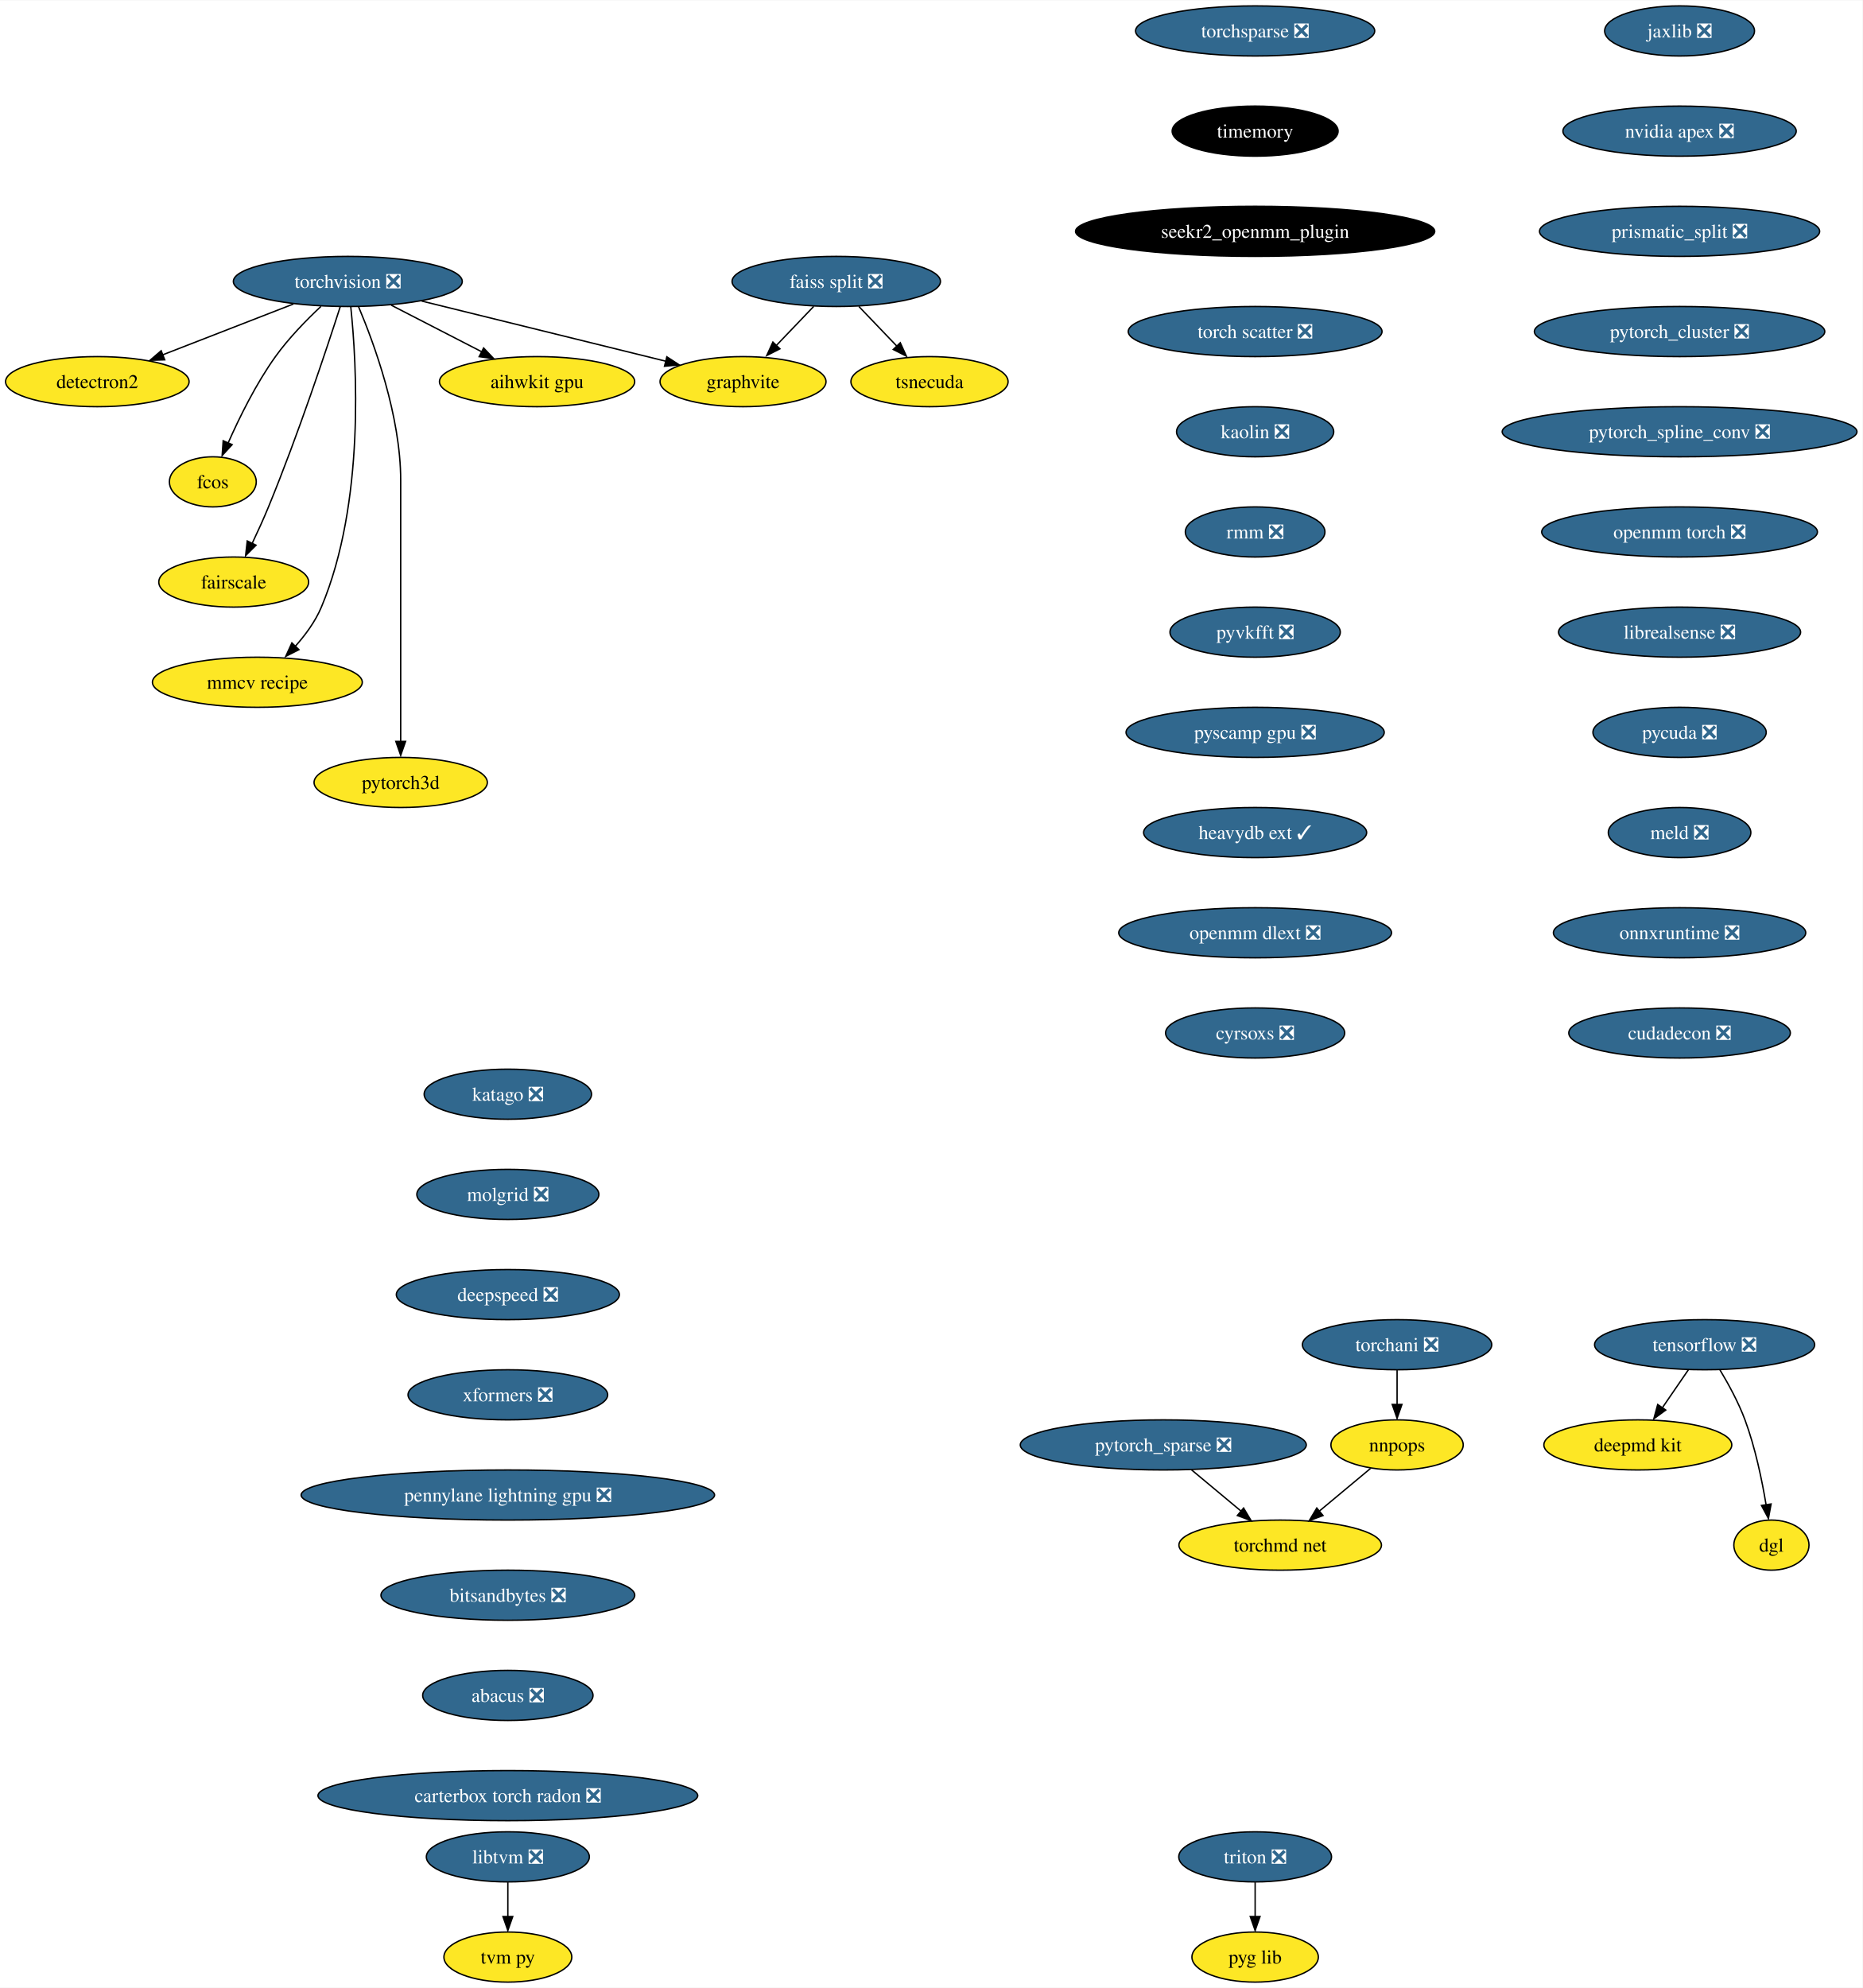
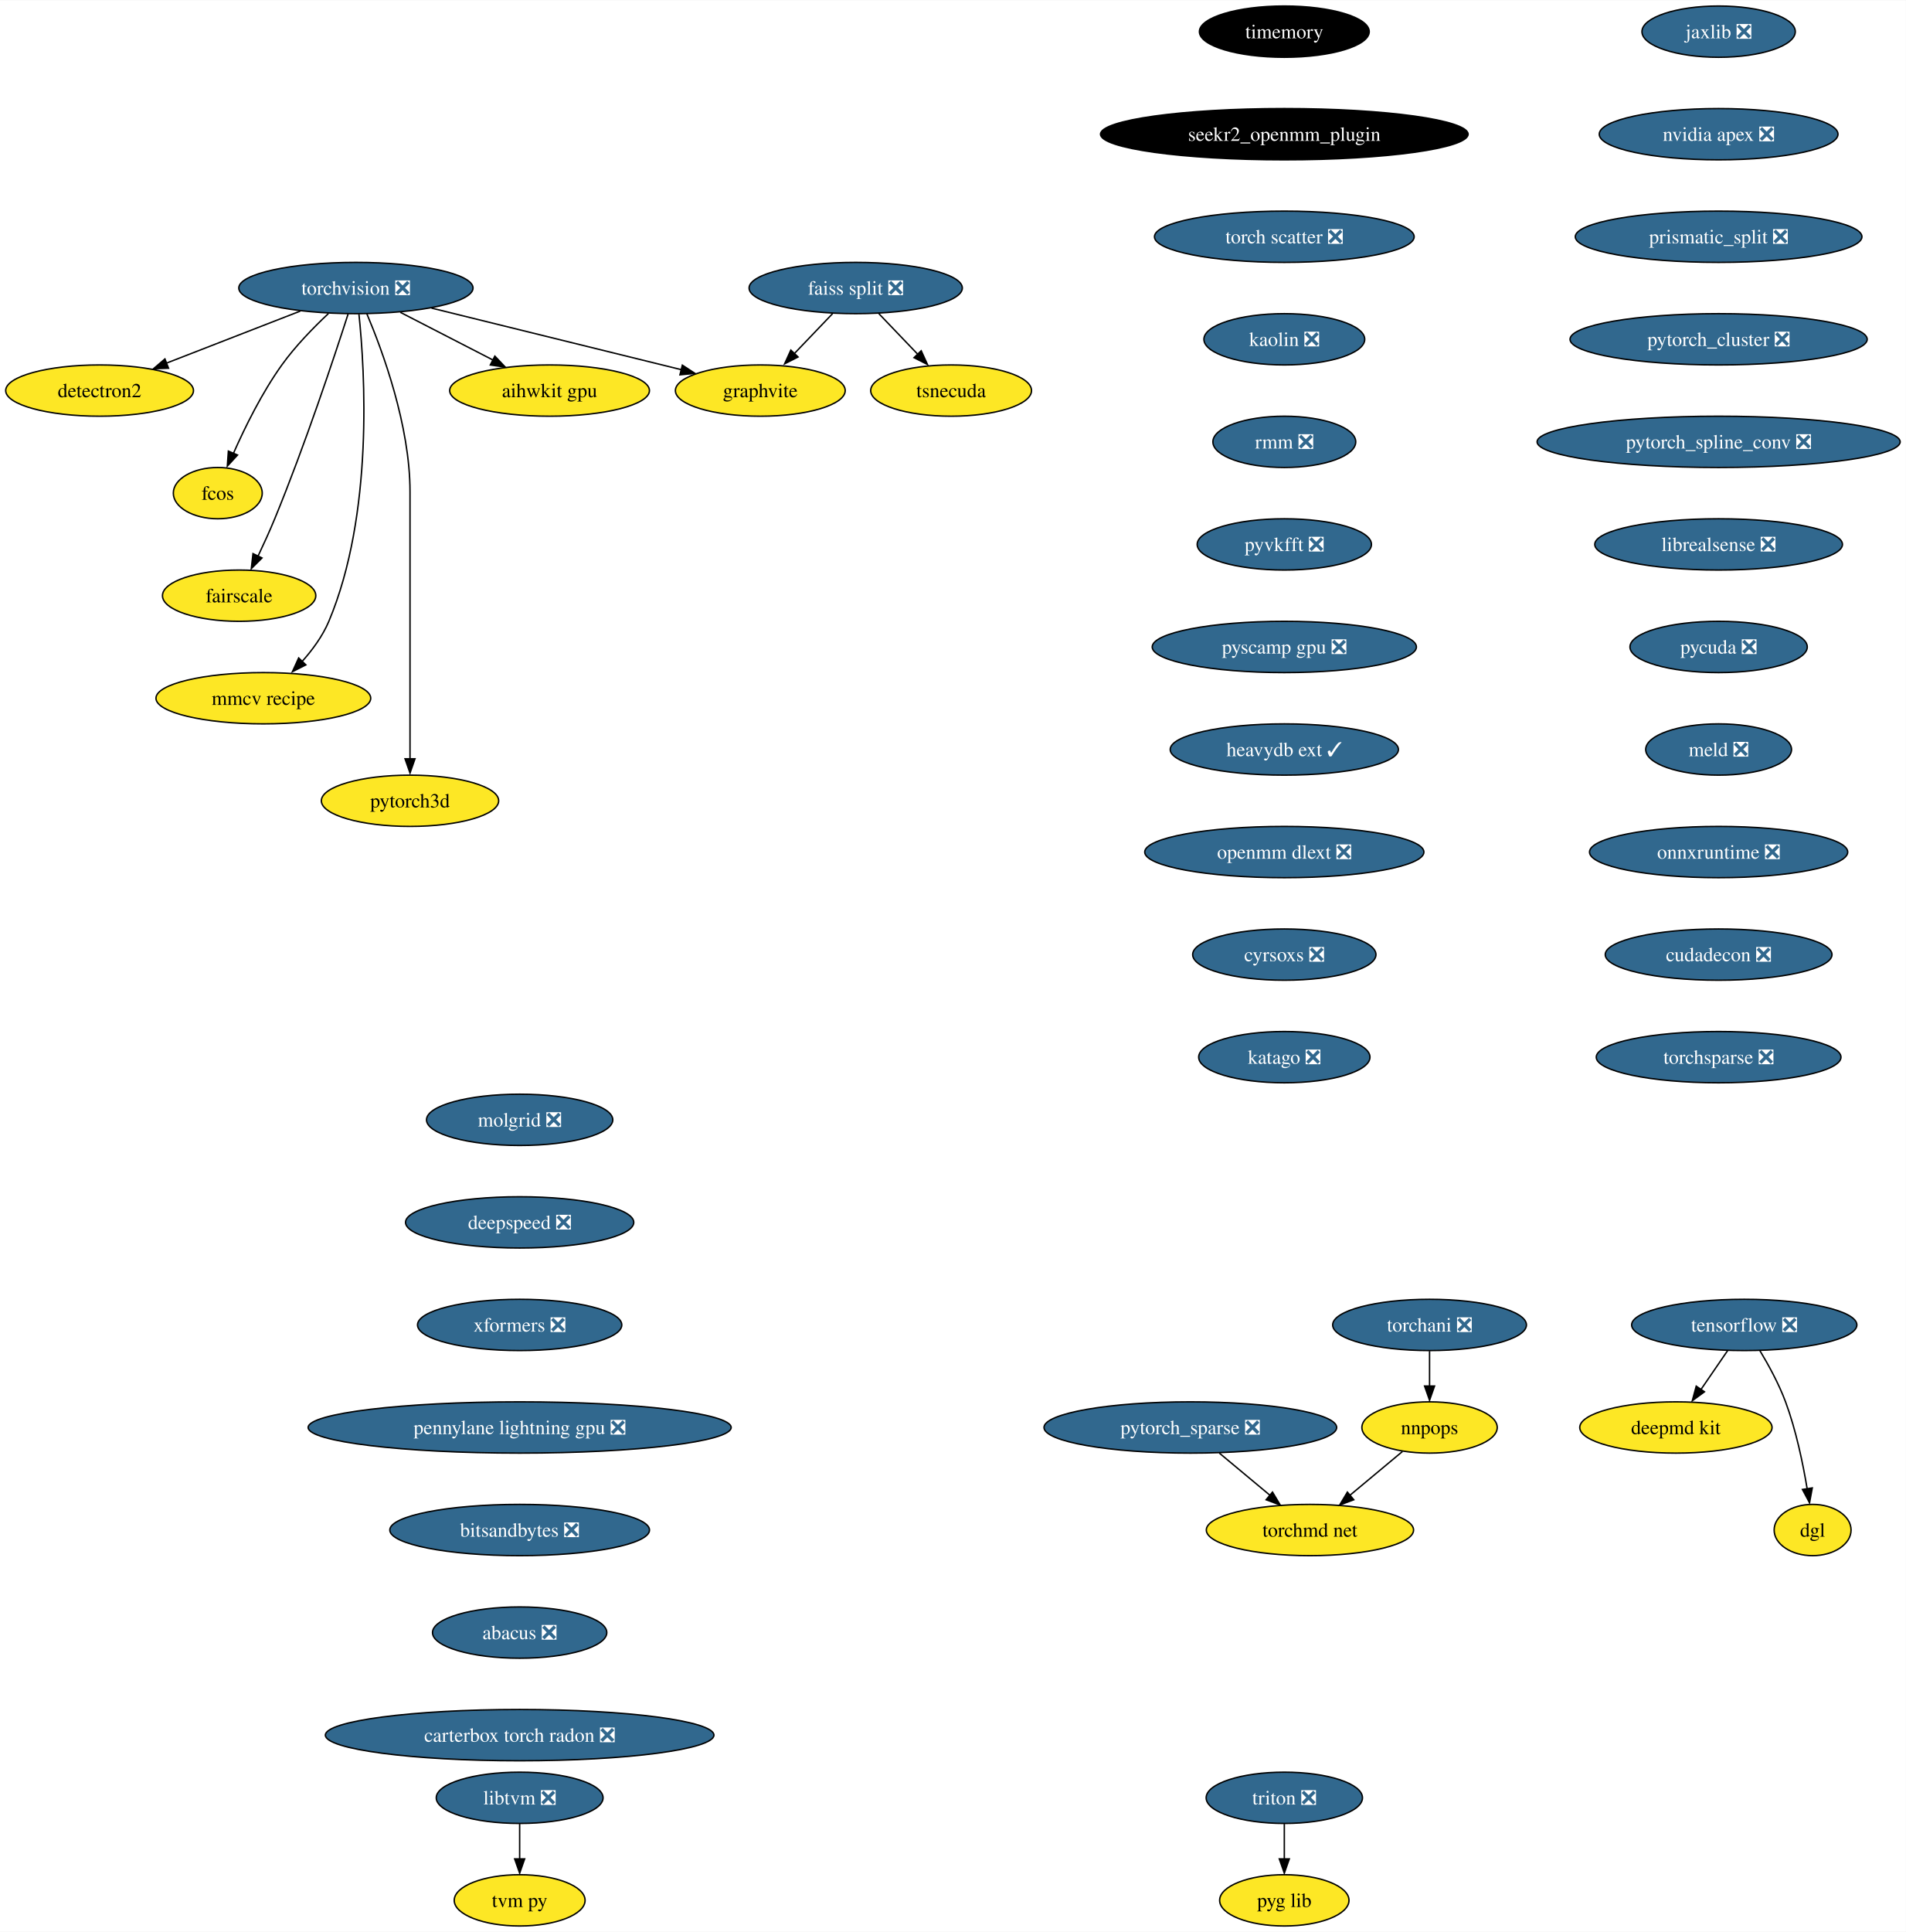
- <svg xmlns="http://www.w3.org/2000/svg" xmlns:xlink="http://www.w3.org/1999/xlink" width="1338pt" height="1428pt" viewBox="0.00 0.00 1338.43 1428.00">
-   <g id="graph0" class="graph" transform="scale(1 1) rotate(0) translate(4 1424)">
-     <polygon fill="white" stroke="none" points="-4,4 -4,-1424 1334.43,-1424 1334.43,4 -4,4" />
+ <svg xmlns="http://www.w3.org/2000/svg" xmlns:xlink="http://www.w3.org/1999/xlink" width="1338pt" height="1356pt" viewBox="0.00 0.00 1338.43 1356.00">
+   <g id="graph0" class="graph" transform="scale(1 1) rotate(0) translate(4 1352)">
+     <polygon fill="white" stroke="none" points="-4,4 -4,-1352 1334.43,-1352 1334.43,4 -4,4" />
    <g id="node1" class="node">
      <g id="a_node1">
        <a xlink:href="https://github.com/conda-forge/torchvision-feedstock/pull/78" xlink:title="torchvision ❎">
-           <ellipse fill="#31688e" stroke="black" cx="245.94" cy="-1222" rx="82.25" ry="18" />
-           <text text-anchor="middle" x="245.94" y="-1217.33" font-family="Times,serif" font-size="14.00" fill="white">torchvision ❎</text>
+           <ellipse fill="#31688e" stroke="black" cx="245.94" cy="-1150" rx="82.25" ry="18" />
+           <text text-anchor="middle" x="245.94" y="-1145.33" font-family="Times,serif" font-size="14.00" fill="white">torchvision ❎</text>
        </a>
      </g>
    </g>
    <g id="node2" class="node">
      <g id="a_node2">
        <a xlink:href="https://github.com/conda-forge/detectron2-feedstock" xlink:title="detectron2">
-           <ellipse fill="#fde725" stroke="black" cx="65.94" cy="-1150" rx="65.94" ry="18" />
-           <text text-anchor="middle" x="65.94" y="-1145.33" font-family="Times,serif" font-size="14.00">detectron2</text>
+           <ellipse fill="#fde725" stroke="black" cx="65.94" cy="-1078" rx="65.94" ry="18" />
+           <text text-anchor="middle" x="65.94" y="-1073.33" font-family="Times,serif" font-size="14.00">detectron2</text>
        </a>
      </g>
    </g>
    <g id="edge1" class="edge">
-       <path fill="none" stroke="black" d="M206.88,-1205.81C179.23,-1195.06 142,-1180.58 112.75,-1169.21" />
-       <polygon fill="black" stroke="black" points="114.36,-1165.69 103.77,-1165.32 111.82,-1172.21 114.36,-1165.69" />
+       <path fill="none" stroke="black" d="M206.88,-1133.81C179.23,-1123.06 142,-1108.58 112.75,-1097.21" />
+       <polygon fill="black" stroke="black" points="114.36,-1093.69 103.77,-1093.32 111.82,-1100.21 114.36,-1093.69" />
    </g>
    <g id="node3" class="node">
      <g id="a_node3">
        <a xlink:href="https://github.com/conda-forge/fcos-feedstock" xlink:title="fcos">
-           <ellipse fill="#fde725" stroke="black" cx="148.94" cy="-1078" rx="31.22" ry="18" />
-           <text text-anchor="middle" x="148.94" y="-1073.33" font-family="Times,serif" font-size="14.00">fcos</text>
+           <ellipse fill="#fde725" stroke="black" cx="148.94" cy="-1006" rx="31.22" ry="18" />
+           <text text-anchor="middle" x="148.94" y="-1001.33" font-family="Times,serif" font-size="14.00">fcos</text>
        </a>
      </g>
    </g>
    <g id="edge2" class="edge">
-       <path fill="none" stroke="black" d="M226.65,-1204.09C216.15,-1194.25 203.4,-1181.2 193.94,-1168 180.02,-1148.59 168.04,-1124.26 159.95,-1105.95" />
-       <polygon fill="black" stroke="black" points="162.81,-1104.75 155.64,-1096.94 156.38,-1107.51 162.81,-1104.75" />
+       <path fill="none" stroke="black" d="M226.65,-1132.09C216.15,-1122.25 203.4,-1109.2 193.94,-1096 180.02,-1076.59 168.04,-1052.26 159.95,-1033.95" />
+       <polygon fill="black" stroke="black" points="162.81,-1032.75 155.64,-1024.94 156.38,-1035.51 162.81,-1032.75" />
    </g>
    <g id="node4" class="node">
      <g id="a_node4">
        <a xlink:href="https://github.com/conda-forge/fairscale-feedstock" xlink:title="fairscale">
-           <ellipse fill="#fde725" stroke="black" cx="163.94" cy="-1006" rx="53.84" ry="18" />
-           <text text-anchor="middle" x="163.94" y="-1001.33" font-family="Times,serif" font-size="14.00">fairscale</text>
+           <ellipse fill="#fde725" stroke="black" cx="163.94" cy="-934" rx="53.84" ry="18" />
+           <text text-anchor="middle" x="163.94" y="-929.33" font-family="Times,serif" font-size="14.00">fairscale</text>
        </a>
      </g>
    </g>
    <g id="edge3" class="edge">
-       <path fill="none" stroke="black" d="M240.5,-1203.87C230.95,-1174.21 210.16,-1111.55 188.94,-1060 185.4,-1051.4 181.2,-1042.19 177.26,-1033.89" />
-       <polygon fill="black" stroke="black" points="179.99,-1032.48 172.49,-1024.99 173.68,-1035.52 179.99,-1032.48" />
+       <path fill="none" stroke="black" d="M240.5,-1131.87C230.95,-1102.21 210.16,-1039.55 188.94,-988 185.4,-979.4 181.2,-970.19 177.26,-961.89" />
+       <polygon fill="black" stroke="black" points="179.99,-960.48 172.49,-952.99 173.68,-963.52 179.99,-960.48" />
    </g>
    <g id="node5" class="node">
      <g id="a_node5">
        <a xlink:href="https://github.com/conda-forge/graphvite-feedstock" xlink:title="graphvite">
-           <ellipse fill="#fde725" stroke="black" cx="529.94" cy="-1150" rx="59.63" ry="18" />
-           <text text-anchor="middle" x="529.94" y="-1145.33" font-family="Times,serif" font-size="14.00">graphvite</text>
+           <ellipse fill="#fde725" stroke="black" cx="529.94" cy="-1078" rx="59.63" ry="18" />
+           <text text-anchor="middle" x="529.94" y="-1073.33" font-family="Times,serif" font-size="14.00">graphvite</text>
        </a>
      </g>
    </g>
    <g id="edge4" class="edge">
-       <path fill="none" stroke="black" d="M299.02,-1207.92C349.09,-1195.58 423.82,-1177.16 474.6,-1164.64" />
-       <polygon fill="black" stroke="black" points="475.19,-1167.85 484.06,-1162.06 473.51,-1161.06 475.19,-1167.85" />
+       <path fill="none" stroke="black" d="M299.02,-1135.92C349.09,-1123.58 423.82,-1105.16 474.6,-1092.64" />
+       <polygon fill="black" stroke="black" points="475.19,-1095.85 484.06,-1090.06 473.51,-1089.06 475.19,-1095.85" />
    </g>
    <g id="node6" class="node">
      <g id="a_node6">
        <a xlink:href="https://github.com/conda-forge/mmcv-recipe-feedstock" xlink:title="mmcv recipe">
-           <ellipse fill="#fde725" stroke="black" cx="180.94" cy="-934" rx="75.41" ry="18" />
-           <text text-anchor="middle" x="180.94" y="-929.33" font-family="Times,serif" font-size="14.00">mmcv recipe</text>
+           <ellipse fill="#fde725" stroke="black" cx="180.94" cy="-862" rx="75.41" ry="18" />
+           <text text-anchor="middle" x="180.94" y="-857.33" font-family="Times,serif" font-size="14.00">mmcv recipe</text>
        </a>
      </g>
    </g>
    <g id="edge5" class="edge">
-       <path fill="none" stroke="black" d="M248.06,-1203.77C252.24,-1163.95 258.56,-1063.2 226.94,-988 222.55,-977.56 215.27,-967.7 207.8,-959.39" />
-       <polygon fill="black" stroke="black" points="210.8,-957.42 201.35,-952.63 205.75,-962.27 210.8,-957.42" />
+       <path fill="none" stroke="black" d="M248.06,-1131.77C252.24,-1091.95 258.56,-991.2 226.94,-916 222.55,-905.56 215.27,-895.7 207.8,-887.39" />
+       <polygon fill="black" stroke="black" points="210.8,-885.42 201.35,-880.63 205.75,-890.27 210.8,-885.42" />
    </g>
    <g id="node7" class="node">
      <g id="a_node7">
        <a xlink:href="https://github.com/conda-forge/pytorch3d-feedstock" xlink:title="pytorch3d">
-           <ellipse fill="#fde725" stroke="black" cx="283.94" cy="-862" rx="62.26" ry="18" />
-           <text text-anchor="middle" x="283.94" y="-857.33" font-family="Times,serif" font-size="14.00">pytorch3d</text>
+           <ellipse fill="#fde725" stroke="black" cx="283.94" cy="-790" rx="62.26" ry="18" />
+           <text text-anchor="middle" x="283.94" y="-785.33" font-family="Times,serif" font-size="14.00">pytorch3d</text>
        </a>
      </g>
    </g>
    <g id="edge6" class="edge">
-       <path fill="none" stroke="black" d="M253.63,-1203.91C264.73,-1177.62 283.94,-1125.45 283.94,-1079 283.94,-1079 283.94,-1079 283.94,-1005 283.94,-965.57 283.94,-919.97 283.94,-891.31" />
-       <polygon fill="black" stroke="black" points="287.44,-891.49 283.94,-881.49 280.44,-891.49 287.44,-891.49" />
+       <path fill="none" stroke="black" d="M253.63,-1131.91C264.73,-1105.62 283.94,-1053.45 283.94,-1007 283.94,-1007 283.94,-1007 283.94,-933 283.94,-893.57 283.94,-847.97 283.94,-819.31" />
+       <polygon fill="black" stroke="black" points="287.44,-819.49 283.94,-809.49 280.44,-819.49 287.44,-819.49" />
    </g>
    <g id="node8" class="node">
      <g id="a_node8">
        <a xlink:href="https://github.com/conda-forge/aihwkit-gpu-feedstock" xlink:title="aihwkit gpu">
-           <ellipse fill="#fde725" stroke="black" cx="381.94" cy="-1150" rx="70.15" ry="18" />
-           <text text-anchor="middle" x="381.94" y="-1145.33" font-family="Times,serif" font-size="14.00">aihwkit gpu</text>
+           <ellipse fill="#fde725" stroke="black" cx="381.94" cy="-1078" rx="70.15" ry="18" />
+           <text text-anchor="middle" x="381.94" y="-1073.33" font-family="Times,serif" font-size="14.00">aihwkit gpu</text>
        </a>
      </g>
    </g>
    <g id="edge7" class="edge">
-       <path fill="none" stroke="black" d="M277.14,-1204.94C296.5,-1194.97 321.56,-1182.08 342.32,-1171.39" />
-       <polygon fill="black" stroke="black" points="343.53,-1174.19 350.82,-1166.5 340.33,-1167.97 343.53,-1174.19" />
+       <path fill="none" stroke="black" d="M277.14,-1132.94C296.5,-1122.97 321.56,-1110.08 342.32,-1099.39" />
+       <polygon fill="black" stroke="black" points="343.53,-1102.19 350.82,-1094.5 340.33,-1095.97 343.53,-1102.19" />
    </g>
    <g id="node9" class="node">
      <g id="a_node9">
        <a xlink:href="https://github.com/conda-forge/tensorflow-feedstock/pull/348" xlink:title="tensorflow ❎">
-           <ellipse fill="#31688e" stroke="black" cx="1220.94" cy="-458" rx="79.09" ry="18" />
-           <text text-anchor="middle" x="1220.94" y="-453.32" font-family="Times,serif" font-size="14.00" fill="white">tensorflow ❎</text>
+           <ellipse fill="#31688e" stroke="black" cx="1220.94" cy="-422" rx="79.09" ry="18" />
+           <text text-anchor="middle" x="1220.94" y="-417.32" font-family="Times,serif" font-size="14.00" fill="white">tensorflow ❎</text>
        </a>
      </g>
    </g>
    <g id="node10" class="node">
      <g id="a_node10">
        <a xlink:href="https://github.com/conda-forge/deepmd-kit-feedstock" xlink:title="deepmd kit">
-           <ellipse fill="#fde725" stroke="black" cx="1172.94" cy="-386" rx="67.52" ry="18" />
-           <text text-anchor="middle" x="1172.94" y="-381.32" font-family="Times,serif" font-size="14.00">deepmd kit</text>
+           <ellipse fill="#fde725" stroke="black" cx="1172.94" cy="-350" rx="67.52" ry="18" />
+           <text text-anchor="middle" x="1172.94" y="-345.32" font-family="Times,serif" font-size="14.00">deepmd kit</text>
        </a>
      </g>
    </g>
    <g id="edge8" class="edge">
-       <path fill="none" stroke="black" d="M1209.32,-440.05C1203.72,-431.89 1196.88,-421.91 1190.65,-412.82" />
-       <polygon fill="black" stroke="black" points="1192.99,-411.06 1184.45,-404.79 1187.22,-415.02 1192.99,-411.06" />
+       <path fill="none" stroke="black" d="M1209.32,-404.05C1203.72,-395.89 1196.88,-385.91 1190.65,-376.82" />
+       <polygon fill="black" stroke="black" points="1192.99,-375.06 1184.45,-368.79 1187.22,-379.02 1192.99,-375.06" />
    </g>
    <g id="node11" class="node">
      <g id="a_node11">
        <a xlink:href="https://github.com/conda-forge/dgl-feedstock" xlink:title="dgl">
-           <ellipse fill="#fde725" stroke="black" cx="1268.94" cy="-314" rx="27.01" ry="18" />
-           <text text-anchor="middle" x="1268.94" y="-309.32" font-family="Times,serif" font-size="14.00">dgl</text>
+           <ellipse fill="#fde725" stroke="black" cx="1268.94" cy="-278" rx="27.01" ry="18" />
+           <text text-anchor="middle" x="1268.94" y="-273.32" font-family="Times,serif" font-size="14.00">dgl</text>
        </a>
      </g>
    </g>
    <g id="edge9" class="edge">
-       <path fill="none" stroke="black" d="M1231.93,-439.94C1238.02,-429.84 1245.27,-416.59 1249.94,-404 1257.29,-384.2 1262.15,-360.8 1265.11,-342.97" />
-       <polygon fill="black" stroke="black" points="1268.71,-343.56 1266.79,-333.14 1261.8,-342.49 1268.71,-343.56" />
+       <path fill="none" stroke="black" d="M1231.93,-403.94C1238.02,-393.84 1245.27,-380.59 1249.94,-368 1257.29,-348.2 1262.15,-324.8 1265.11,-306.97" />
+       <polygon fill="black" stroke="black" points="1268.71,-307.56 1266.79,-297.14 1261.8,-306.49 1268.71,-307.56" />
    </g>
    <g id="node12" class="node">
      <g id="a_node12">
        <a xlink:href="https://github.com/conda-forge/jaxlib-feedstock/pull/207" xlink:title="jaxlib ❎">
-           <ellipse fill="#31688e" stroke="black" cx="1202.94" cy="-1402" rx="53.84" ry="18" />
-           <text text-anchor="middle" x="1202.94" y="-1397.33" font-family="Times,serif" font-size="14.00" fill="white">jaxlib ❎</text>
+           <ellipse fill="#31688e" stroke="black" cx="1202.94" cy="-1330" rx="53.84" ry="18" />
+           <text text-anchor="middle" x="1202.94" y="-1325.33" font-family="Times,serif" font-size="14.00" fill="white">jaxlib ❎</text>
        </a>
      </g>
    </g>
    <g id="node13" class="node">
      <g id="a_node13">
        <a xlink:href="https://github.com/conda-forge/nvidia-apex-feedstock/pull/35" xlink:title="nvidia apex ❎">
-           <ellipse fill="#31688e" stroke="black" cx="1202.94" cy="-1330" rx="83.83" ry="18" />
-           <text text-anchor="middle" x="1202.94" y="-1325.33" font-family="Times,serif" font-size="14.00" fill="white">nvidia apex ❎</text>
+           <ellipse fill="#31688e" stroke="black" cx="1202.94" cy="-1258" rx="83.83" ry="18" />
+           <text text-anchor="middle" x="1202.94" y="-1253.33" font-family="Times,serif" font-size="14.00" fill="white">nvidia apex ❎</text>
        </a>
      </g>
    </g>
    <g id="node14" class="node">
      <g id="a_node14">
        <a xlink:href="https://github.com/conda-forge/prismatic_split-feedstock/pull/53" xlink:title="prismatic_split ❎">
-           <ellipse fill="#31688e" stroke="black" cx="1202.94" cy="-1258" rx="100.66" ry="18" />
-           <text text-anchor="middle" x="1202.94" y="-1253.33" font-family="Times,serif" font-size="14.00" fill="white">prismatic_split ❎</text>
+           <ellipse fill="#31688e" stroke="black" cx="1202.94" cy="-1186" rx="100.66" ry="18" />
+           <text text-anchor="middle" x="1202.94" y="-1181.33" font-family="Times,serif" font-size="14.00" fill="white">prismatic_split ❎</text>
        </a>
      </g>
    </g>
    <g id="node15" class="node">
      <g id="a_node15">
        <a xlink:href="https://github.com/conda-forge/pytorch_cluster-feedstock/pull/45" xlink:title="pytorch_cluster ❎">
-           <ellipse fill="#31688e" stroke="black" cx="1202.94" cy="-1186" rx="104.35" ry="18" />
-           <text text-anchor="middle" x="1202.94" y="-1181.33" font-family="Times,serif" font-size="14.00" fill="white">pytorch_cluster ❎</text>
+           <ellipse fill="#31688e" stroke="black" cx="1202.94" cy="-1114" rx="104.35" ry="18" />
+           <text text-anchor="middle" x="1202.94" y="-1109.33" font-family="Times,serif" font-size="14.00" fill="white">pytorch_cluster ❎</text>
        </a>
      </g>
    </g>
    <g id="node18" class="node">
      <g id="a_node18">
        <a xlink:href="https://github.com/conda-forge/pytorch_spline_conv-feedstock/pull/32" xlink:title="pytorch_spline_conv ❎">
-           <ellipse fill="#31688e" stroke="black" cx="1202.94" cy="-1114" rx="127.49" ry="18" />
-           <text text-anchor="middle" x="1202.94" y="-1109.33" font-family="Times,serif" font-size="14.00" fill="white">pytorch_spline_conv ❎</text>
+           <ellipse fill="#31688e" stroke="black" cx="1202.94" cy="-1042" rx="127.49" ry="18" />
+           <text text-anchor="middle" x="1202.94" y="-1037.33" font-family="Times,serif" font-size="14.00" fill="white">pytorch_spline_conv ❎</text>
        </a>
      </g>
    </g>
    <g id="node16" class="node">
      <g id="a_node16">
        <a xlink:href="https://github.com/conda-forge/faiss-split-feedstock/pull/69" xlink:title="faiss split ❎">
-           <ellipse fill="#31688e" stroke="black" cx="596.94" cy="-1222" rx="74.88" ry="18" />
-           <text text-anchor="middle" x="596.94" y="-1217.33" font-family="Times,serif" font-size="14.00" fill="white">faiss split ❎</text>
+           <ellipse fill="#31688e" stroke="black" cx="596.94" cy="-1150" rx="74.88" ry="18" />
+           <text text-anchor="middle" x="596.94" y="-1145.33" font-family="Times,serif" font-size="14.00" fill="white">faiss split ❎</text>
        </a>
      </g>
    </g>
    <g id="edge13" class="edge">
-       <path fill="none" stroke="black" d="M580.72,-1204.05C572.57,-1195.54 562.55,-1185.07 553.56,-1175.68" />
-       <polygon fill="black" stroke="black" points="556.45,-1173.59 547.01,-1168.79 551.39,-1178.43 556.45,-1173.59" />
+       <path fill="none" stroke="black" d="M580.72,-1132.05C572.57,-1123.54 562.55,-1113.07 553.56,-1103.68" />
+       <polygon fill="black" stroke="black" points="556.45,-1101.59 547.01,-1096.79 551.39,-1106.43 556.45,-1101.59" />
    </g>
    <g id="node17" class="node">
      <g id="a_node17">
        <a xlink:href="https://github.com/conda-forge/tsnecuda-feedstock" xlink:title="tsnecuda">
-           <ellipse fill="#fde725" stroke="black" cx="663.94" cy="-1150" rx="56.47" ry="18" />
-           <text text-anchor="middle" x="663.94" y="-1145.33" font-family="Times,serif" font-size="14.00">tsnecuda</text>
+           <ellipse fill="#fde725" stroke="black" cx="663.94" cy="-1078" rx="56.47" ry="18" />
+           <text text-anchor="middle" x="663.94" y="-1073.33" font-family="Times,serif" font-size="14.00">tsnecuda</text>
        </a>
      </g>
    </g>
    <g id="edge14" class="edge">
-       <path fill="none" stroke="black" d="M613.16,-1204.05C621.51,-1195.33 631.83,-1184.54 640.99,-1174.98" />
-       <polygon fill="black" stroke="black" points="642.94,-1177.95 647.33,-1168.31 637.89,-1173.11 642.94,-1177.95" />
+       <path fill="none" stroke="black" d="M613.16,-1132.05C621.51,-1123.33 631.83,-1112.54 640.99,-1102.98" />
+       <polygon fill="black" stroke="black" points="642.94,-1105.95 647.33,-1096.31 637.89,-1101.11 642.94,-1105.95" />
    </g>
    <g id="node19" class="node">
      <g id="a_node19">
-         <a xlink:href="https://github.com/conda-forge/openmm-torch-feedstock/pull/42" xlink:title="openmm torch ❎">
-           <ellipse fill="#31688e" stroke="black" cx="1202.94" cy="-1042" rx="99.08" ry="18" />
-           <text text-anchor="middle" x="1202.94" y="-1037.33" font-family="Times,serif" font-size="14.00" fill="white">openmm torch ❎</text>
-         </a>
-       </g>
-     </g>
-     <g id="node26" class="node">
-       <g id="a_node26">
        <a xlink:href="https://github.com/conda-forge/librealsense-feedstock/pull/53" xlink:title="librealsense ❎">
          <ellipse fill="#31688e" stroke="black" cx="1202.94" cy="-970" rx="86.98" ry="18" />
          <text text-anchor="middle" x="1202.94" y="-965.33" font-family="Times,serif" font-size="14.00" fill="white">librealsense ❎</text>
        </a>
      </g>
    </g>
+     <g id="node26" class="node">
+       <g id="a_node26">
+         <a xlink:href="https://github.com/conda-forge/pycuda-feedstock/pull/26" xlink:title="pycuda ❎">
+           <ellipse fill="#31688e" stroke="black" cx="1202.94" cy="-898" rx="62.26" ry="18" />
+           <text text-anchor="middle" x="1202.94" y="-893.33" font-family="Times,serif" font-size="14.00" fill="white">pycuda ❎</text>
+         </a>
+       </g>
+     </g>
    <g id="node20" class="node">
      <g id="a_node20">
        <a xlink:href="https://github.com/conda-forge/pytorch_sparse-feedstock/pull/53" xlink:title="pytorch_sparse ❎">
-           <ellipse fill="#31688e" stroke="black" cx="831.94" cy="-386" rx="102.77" ry="18" />
-           <text text-anchor="middle" x="831.94" y="-381.32" font-family="Times,serif" font-size="14.00" fill="white">pytorch_sparse ❎</text>
+           <ellipse fill="#31688e" stroke="black" cx="831.94" cy="-350" rx="102.77" ry="18" />
+           <text text-anchor="middle" x="831.94" y="-345.32" font-family="Times,serif" font-size="14.00" fill="white">pytorch_sparse ❎</text>
        </a>
      </g>
    </g>
    <g id="node21" class="node">
      <g id="a_node21">
        <a xlink:href="https://github.com/conda-forge/torchmd-net-feedstock" xlink:title="torchmd net">
-           <ellipse fill="#fde725" stroke="black" cx="915.94" cy="-314" rx="72.78" ry="18" />
-           <text text-anchor="middle" x="915.94" y="-309.32" font-family="Times,serif" font-size="14.00">torchmd net</text>
+           <ellipse fill="#fde725" stroke="black" cx="915.94" cy="-278" rx="72.78" ry="18" />
+           <text text-anchor="middle" x="915.94" y="-273.32" font-family="Times,serif" font-size="14.00">torchmd net</text>
        </a>
      </g>
    </g>
    <g id="edge17" class="edge">
-       <path fill="none" stroke="black" d="M852.27,-368.05C862.98,-359.13 876.27,-348.06 887.94,-338.34" />
-       <polygon fill="black" stroke="black" points="889.64,-340.64 895.08,-331.55 885.16,-335.26 889.64,-340.64" />
+       <path fill="none" stroke="black" d="M852.27,-332.05C862.98,-323.13 876.27,-312.06 887.94,-302.34" />
+       <polygon fill="black" stroke="black" points="889.64,-304.64 895.08,-295.55 885.16,-299.26 889.64,-304.64" />
    </g>
    <g id="node22" class="node">
      <g id="a_node22">
        <a xlink:href="https://github.com/conda-forge/libtvm-feedstock/pull/31" xlink:title="libtvm ❎">
          <ellipse fill="#31688e" stroke="black" cx="360.94" cy="-90" rx="58.57" ry="18" />
          <text text-anchor="middle" x="360.94" y="-85.33" font-family="Times,serif" font-size="14.00" fill="white">libtvm ❎</text>
        </a>
      </g>
    </g>
    <g id="node23" class="node">
      <g id="a_node23">
        <a xlink:href="https://github.com/conda-forge/tvm-py-feedstock" xlink:title="tvm py">
          <ellipse fill="#fde725" stroke="black" cx="360.94" cy="-18" rx="45.95" ry="18" />
          <text text-anchor="middle" x="360.94" y="-13.32" font-family="Times,serif" font-size="14.00">tvm py</text>
        </a>
      </g>
    </g>
    <g id="edge18" class="edge">
      <path fill="none" stroke="black" d="M360.94,-71.7C360.94,-64.24 360.94,-55.32 360.94,-46.97" />
      <polygon fill="black" stroke="black" points="364.44,-47.1 360.94,-37.1 357.44,-47.1 364.44,-47.1" />
    </g>
    <g id="node24" class="node">
      <g id="a_node24">
        <a xlink:href="https://github.com/conda-forge/torchani-feedstock/pull/21" xlink:title="torchani ❎">
-           <ellipse fill="#31688e" stroke="black" cx="999.94" cy="-458" rx="68.04" ry="18" />
-           <text text-anchor="middle" x="999.94" y="-453.32" font-family="Times,serif" font-size="14.00" fill="white">torchani ❎</text>
+           <ellipse fill="#31688e" stroke="black" cx="999.94" cy="-422" rx="68.04" ry="18" />
+           <text text-anchor="middle" x="999.94" y="-417.32" font-family="Times,serif" font-size="14.00" fill="white">torchani ❎</text>
        </a>
      </g>
    </g>
    <g id="node25" class="node">
      <g id="a_node25">
        <a xlink:href="https://github.com/conda-forge/nnpops-feedstock" xlink:title="nnpops">
-           <ellipse fill="#fde725" stroke="black" cx="999.94" cy="-386" rx="47.53" ry="18" />
-           <text text-anchor="middle" x="999.94" y="-381.32" font-family="Times,serif" font-size="14.00">nnpops</text>
+           <ellipse fill="#fde725" stroke="black" cx="999.94" cy="-350" rx="47.53" ry="18" />
+           <text text-anchor="middle" x="999.94" y="-345.32" font-family="Times,serif" font-size="14.00">nnpops</text>
        </a>
      </g>
    </g>
    <g id="edge19" class="edge">
-       <path fill="none" stroke="black" d="M999.94,-439.7C999.94,-432.24 999.94,-423.32 999.94,-414.97" />
-       <polygon fill="black" stroke="black" points="1003.44,-415.1 999.94,-405.1 996.44,-415.1 1003.44,-415.1" />
+       <path fill="none" stroke="black" d="M999.94,-403.7C999.94,-396.24 999.94,-387.32 999.94,-378.97" />
+       <polygon fill="black" stroke="black" points="1003.44,-379.1 999.94,-369.1 996.44,-379.1 1003.44,-379.1" />
    </g>
    <g id="edge20" class="edge">
-       <path fill="none" stroke="black" d="M980.88,-369.12C970.05,-360.09 956.29,-348.62 944.22,-338.57" />
-       <polygon fill="black" stroke="black" points="946.72,-335.26 936.8,-331.55 942.24,-340.64 946.72,-335.26" />
+       <path fill="none" stroke="black" d="M980.88,-333.12C970.05,-324.09 956.29,-312.62 944.22,-302.57" />
+       <polygon fill="black" stroke="black" points="946.72,-299.26 936.8,-295.55 942.24,-304.64 946.72,-299.26" />
    </g>
    <g id="node27" class="node">
      <g id="a_node27">
-         <a xlink:href="https://github.com/conda-forge/pycuda-feedstock/pull/26" xlink:title="pycuda ❎">
-           <ellipse fill="#31688e" stroke="black" cx="1202.94" cy="-898" rx="62.26" ry="18" />
-           <text text-anchor="middle" x="1202.94" y="-893.33" font-family="Times,serif" font-size="14.00" fill="white">pycuda ❎</text>
-         </a>
-       </g>
-     </g>
-     <g id="node28" class="node">
-       <g id="a_node28">
        <a xlink:href="https://github.com/conda-forge/meld-feedstock/pull/21" xlink:title="meld ❎">
          <ellipse fill="#31688e" stroke="black" cx="1202.94" cy="-826" rx="51.21" ry="18" />
          <text text-anchor="middle" x="1202.94" y="-821.33" font-family="Times,serif" font-size="14.00" fill="white">meld ❎</text>
        </a>
      </g>
    </g>
-     <g id="node29" class="node">
-       <g id="a_node29">
+     <g id="node28" class="node">
+       <g id="a_node28">
        <a xlink:href="https://github.com/conda-forge/onnxruntime-feedstock/pull/69" xlink:title="onnxruntime ❎">
          <ellipse fill="#31688e" stroke="black" cx="1202.94" cy="-754" rx="90.67" ry="18" />
          <text text-anchor="middle" x="1202.94" y="-749.33" font-family="Times,serif" font-size="14.00" fill="white">onnxruntime ❎</text>
        </a>
      </g>
    </g>
-     <g id="node30" class="node">
-       <g id="a_node30">
+     <g id="node29" class="node">
+       <g id="a_node29">
        <a xlink:href="https://github.com/conda-forge/cudadecon-feedstock/pull/21" xlink:title="cudadecon ❎">
          <ellipse fill="#31688e" stroke="black" cx="1202.94" cy="-682" rx="79.62" ry="18" />
          <text text-anchor="middle" x="1202.94" y="-677.33" font-family="Times,serif" font-size="14.00" fill="white">cudadecon ❎</text>
        </a>
      </g>
    </g>
+     <g id="node30" class="node">
+       <g id="a_node30">
+         <a xlink:href="https://github.com/conda-forge/torchsparse-feedstock/pull/28" xlink:title="torchsparse ❎">
+           <ellipse fill="#31688e" stroke="black" cx="1202.94" cy="-610" rx="85.93" ry="18" />
+           <text text-anchor="middle" x="1202.94" y="-605.33" font-family="Times,serif" font-size="14.00" fill="white">torchsparse ❎</text>
+         </a>
+       </g>
+     </g>
    <g id="node31" class="node">
      <g id="a_node31">
-         <a xlink:href="https://github.com/conda-forge/torchsparse-feedstock/pull/28" xlink:title="torchsparse ❎">
-           <ellipse fill="#31688e" stroke="black" cx="897.94" cy="-1402" rx="85.93" ry="18" />
-           <text text-anchor="middle" x="897.94" y="-1397.33" font-family="Times,serif" font-size="14.00" fill="white">torchsparse ❎</text>
-         </a>
-       </g>
-     </g>
-     <g id="node32" class="node">
-       <g id="a_node32">
        <a xlink:href="https://github.com/conda-forge/timemory-feedstock" xlink:title="timemory">
          <ellipse fill="#000000" stroke="black" cx="897.94" cy="-1330" rx="59.63" ry="18" />
          <text text-anchor="middle" x="897.94" y="-1325.33" font-family="Times,serif" font-size="14.00" fill="white">timemory</text>
        </a>
      </g>
    </g>
-     <g id="node33" class="node">
-       <g id="a_node33">
+     <g id="node32" class="node">
+       <g id="a_node32">
        <a xlink:href="https://github.com/conda-forge/seekr2_openmm_plugin-feedstock" xlink:title="seekr2_openmm_plugin">
          <ellipse fill="#000000" stroke="black" cx="897.94" cy="-1258" rx="129.07" ry="18" />
          <text text-anchor="middle" x="897.94" y="-1253.33" font-family="Times,serif" font-size="14.00" fill="white">seekr2_openmm_plugin</text>
        </a>
      </g>
    </g>
-     <g id="node34" class="node">
-       <g id="a_node34">
+     <g id="node33" class="node">
+       <g id="a_node33">
        <a xlink:href="https://github.com/conda-forge/torch-scatter-feedstock/pull/22" xlink:title="torch scatter ❎">
          <ellipse fill="#31688e" stroke="black" cx="897.94" cy="-1186" rx="91.19" ry="18" />
          <text text-anchor="middle" x="897.94" y="-1181.33" font-family="Times,serif" font-size="14.00" fill="white">torch scatter ❎</text>
        </a>
      </g>
    </g>
-     <g id="node35" class="node">
-       <g id="a_node35">
+     <g id="node34" class="node">
+       <g id="a_node34">
        <a xlink:href="https://github.com/conda-forge/kaolin-feedstock/pull/18" xlink:title="kaolin ❎">
          <ellipse fill="#31688e" stroke="black" cx="897.94" cy="-1114" rx="56.47" ry="18" />
          <text text-anchor="middle" x="897.94" y="-1109.33" font-family="Times,serif" font-size="14.00" fill="white">kaolin ❎</text>
        </a>
      </g>
    </g>
-     <g id="node36" class="node">
-       <g id="a_node36">
+     <g id="node35" class="node">
+       <g id="a_node35">
        <a xlink:href="https://github.com/conda-forge/rmm-feedstock/pull/26" xlink:title="rmm ❎">
          <ellipse fill="#31688e" stroke="black" cx="897.94" cy="-1042" rx="50.16" ry="18" />
          <text text-anchor="middle" x="897.94" y="-1037.33" font-family="Times,serif" font-size="14.00" fill="white">rmm ❎</text>
        </a>
      </g>
    </g>
-     <g id="node37" class="node">
-       <g id="a_node37">
+     <g id="node36" class="node">
+       <g id="a_node36">
        <a xlink:href="https://github.com/conda-forge/pyvkfft-feedstock/pull/15" xlink:title="pyvkfft ❎">
          <ellipse fill="#31688e" stroke="black" cx="897.94" cy="-970" rx="61.2" ry="18" />
          <text text-anchor="middle" x="897.94" y="-965.33" font-family="Times,serif" font-size="14.00" fill="white">pyvkfft ❎</text>
        </a>
      </g>
    </g>
-     <g id="node38" class="node">
-       <g id="a_node38">
+     <g id="node37" class="node">
+       <g id="a_node37">
        <a xlink:href="https://github.com/conda-forge/pyscamp-gpu-feedstock/pull/7" xlink:title="pyscamp gpu ❎">
          <ellipse fill="#31688e" stroke="black" cx="897.94" cy="-898" rx="92.77" ry="18" />
          <text text-anchor="middle" x="897.94" y="-893.33" font-family="Times,serif" font-size="14.00" fill="white">pyscamp gpu ❎</text>
        </a>
      </g>
    </g>
-     <g id="node41" class="node">
-       <g id="a_node41">
+     <g id="node40" class="node">
+       <g id="a_node40">
        <a xlink:href="https://github.com/conda-forge/heavydb-ext-feedstock/pull/53" xlink:title="heavydb ext ✓">
          <ellipse fill="#31688e" stroke="black" cx="897.94" cy="-826" rx="80.14" ry="18" />
          <text text-anchor="middle" x="897.94" y="-821.33" font-family="Times,serif" font-size="14.00" fill="white">heavydb ext ✓</text>
        </a>
      </g>
    </g>
-     <g id="node39" class="node">
-       <g id="a_node39">
+     <g id="node38" class="node">
+       <g id="a_node38">
        <a xlink:href="https://github.com/conda-forge/triton-feedstock/pull/13" xlink:title="triton ❎">
          <ellipse fill="#31688e" stroke="black" cx="897.94" cy="-90" rx="54.89" ry="18" />
          <text text-anchor="middle" x="897.94" y="-85.33" font-family="Times,serif" font-size="14.00" fill="white">triton ❎</text>
        </a>
      </g>
    </g>
-     <g id="node40" class="node">
-       <g id="a_node40">
+     <g id="node39" class="node">
+       <g id="a_node39">
        <a xlink:href="https://github.com/conda-forge/pyg-lib-feedstock" xlink:title="pyg lib">
          <ellipse fill="#fde725" stroke="black" cx="897.94" cy="-18" rx="45.42" ry="18" />
          <text text-anchor="middle" x="897.94" y="-13.32" font-family="Times,serif" font-size="14.00">pyg lib</text>
        </a>
      </g>
    </g>
-     <g id="edge33" class="edge">
+     <g id="edge32" class="edge">
      <path fill="none" stroke="black" d="M897.94,-71.7C897.94,-64.24 897.94,-55.32 897.94,-46.97" />
      <polygon fill="black" stroke="black" points="901.44,-47.1 897.94,-37.1 894.44,-47.1 901.44,-47.1" />
    </g>
-     <g id="node42" class="node">
-       <g id="a_node42">
+     <g id="node41" class="node">
+       <g id="a_node41">
        <a xlink:href="https://github.com/conda-forge/openmm-dlext-feedstock/pull/6" xlink:title="openmm dlext ❎">
          <ellipse fill="#31688e" stroke="black" cx="897.94" cy="-754" rx="98.03" ry="18" />
          <text text-anchor="middle" x="897.94" y="-749.33" font-family="Times,serif" font-size="14.00" fill="white">openmm dlext ❎</text>
        </a>
      </g>
    </g>
-     <g id="node43" class="node">
-       <g id="a_node43">
+     <g id="node42" class="node">
+       <g id="a_node42">
        <a xlink:href="https://github.com/conda-forge/cyrsoxs-feedstock/pull/12" xlink:title="cyrsoxs ❎">
          <ellipse fill="#31688e" stroke="black" cx="897.94" cy="-682" rx="64.36" ry="18" />
          <text text-anchor="middle" x="897.94" y="-677.33" font-family="Times,serif" font-size="14.00" fill="white">cyrsoxs ❎</text>
        </a>
      </g>
    </g>
+     <g id="node43" class="node">
+       <g id="a_node43">
+         <a xlink:href="https://github.com/conda-forge/katago-feedstock/pull/6" xlink:title="katago ❎">
+           <ellipse fill="#31688e" stroke="black" cx="897.94" cy="-610" rx="60.15" ry="18" />
+           <text text-anchor="middle" x="897.94" y="-605.33" font-family="Times,serif" font-size="14.00" fill="white">katago ❎</text>
+         </a>
+       </g>
+     </g>
    <g id="node44" class="node">
      <g id="a_node44">
-         <a xlink:href="https://github.com/conda-forge/katago-feedstock/pull/6" xlink:title="katago ❎">
-           <ellipse fill="#31688e" stroke="black" cx="360.94" cy="-638" rx="60.15" ry="18" />
-           <text text-anchor="middle" x="360.94" y="-633.33" font-family="Times,serif" font-size="14.00" fill="white">katago ❎</text>
-         </a>
-       </g>
-     </g>
-     <g id="node45" class="node">
-       <g id="a_node45">
        <a xlink:href="https://github.com/conda-forge/molgrid-feedstock/pull/4" xlink:title="molgrid ❎">
          <ellipse fill="#31688e" stroke="black" cx="360.94" cy="-566" rx="65.41" ry="18" />
          <text text-anchor="middle" x="360.94" y="-561.33" font-family="Times,serif" font-size="14.00" fill="white">molgrid ❎</text>
        </a>
      </g>
    </g>
-     <g id="node46" class="node">
-       <g id="a_node46">
+     <g id="node45" class="node">
+       <g id="a_node45">
        <a xlink:href="https://github.com/conda-forge/deepspeed-feedstock/pull/38" xlink:title="deepspeed ❎">
          <ellipse fill="#31688e" stroke="black" cx="360.94" cy="-494" rx="80.14" ry="18" />
          <text text-anchor="middle" x="360.94" y="-489.32" font-family="Times,serif" font-size="14.00" fill="white">deepspeed ❎</text>
        </a>
      </g>
    </g>
-     <g id="node47" class="node">
-       <g id="a_node47">
+     <g id="node46" class="node">
+       <g id="a_node46">
        <a xlink:href="https://github.com/conda-forge/xformers-feedstock/pull/14" xlink:title="xformers ❎">
          <ellipse fill="#31688e" stroke="black" cx="360.94" cy="-422" rx="71.73" ry="18" />
          <text text-anchor="middle" x="360.94" y="-417.32" font-family="Times,serif" font-size="14.00" fill="white">xformers ❎</text>
        </a>
      </g>
    </g>
-     <g id="node48" class="node">
-       <g id="a_node48">
+     <g id="node47" class="node">
+       <g id="a_node47">
        <a xlink:href="https://github.com/conda-forge/pennylane-lightning-gpu-feedstock/pull/13" xlink:title="pennylane lightning gpu ❎">
          <ellipse fill="#31688e" stroke="black" cx="360.94" cy="-350" rx="148.54" ry="18" />
          <text text-anchor="middle" x="360.94" y="-345.32" font-family="Times,serif" font-size="14.00" fill="white">pennylane lightning gpu ❎</text>
        </a>
      </g>
    </g>
-     <g id="node49" class="node">
-       <g id="a_node49">
+     <g id="node48" class="node">
+       <g id="a_node48">
        <a xlink:href="https://github.com/conda-forge/bitsandbytes-feedstock/pull/6" xlink:title="bitsandbytes ❎">
          <ellipse fill="#31688e" stroke="black" cx="360.94" cy="-278" rx="91.19" ry="18" />
          <text text-anchor="middle" x="360.94" y="-273.32" font-family="Times,serif" font-size="14.00" fill="white">bitsandbytes ❎</text>
        </a>
      </g>
    </g>
-     <g id="node50" class="node">
-       <g id="a_node50">
+     <g id="node49" class="node">
+       <g id="a_node49">
        <a xlink:href="https://github.com/conda-forge/abacus-feedstock/pull/11" xlink:title="abacus ❎">
          <ellipse fill="#31688e" stroke="black" cx="360.94" cy="-206" rx="61.2" ry="18" />
          <text text-anchor="middle" x="360.94" y="-201.33" font-family="Times,serif" font-size="14.00" fill="white">abacus ❎</text>
        </a>
      </g>
    </g>
-     <g id="node51" class="node">
-       <g id="a_node51">
+     <g id="node50" class="node">
+       <g id="a_node50">
        <a xlink:href="https://github.com/conda-forge/carterbox-torch-radon-feedstock/pull/3" xlink:title="carterbox torch radon ❎">
          <ellipse fill="#31688e" stroke="black" cx="360.94" cy="-134" rx="136.44" ry="18" />
          <text text-anchor="middle" x="360.94" y="-129.32" font-family="Times,serif" font-size="14.00" fill="white">carterbox torch radon ❎</text>
        </a>
      </g>
    </g>
  </g>
</svg>
